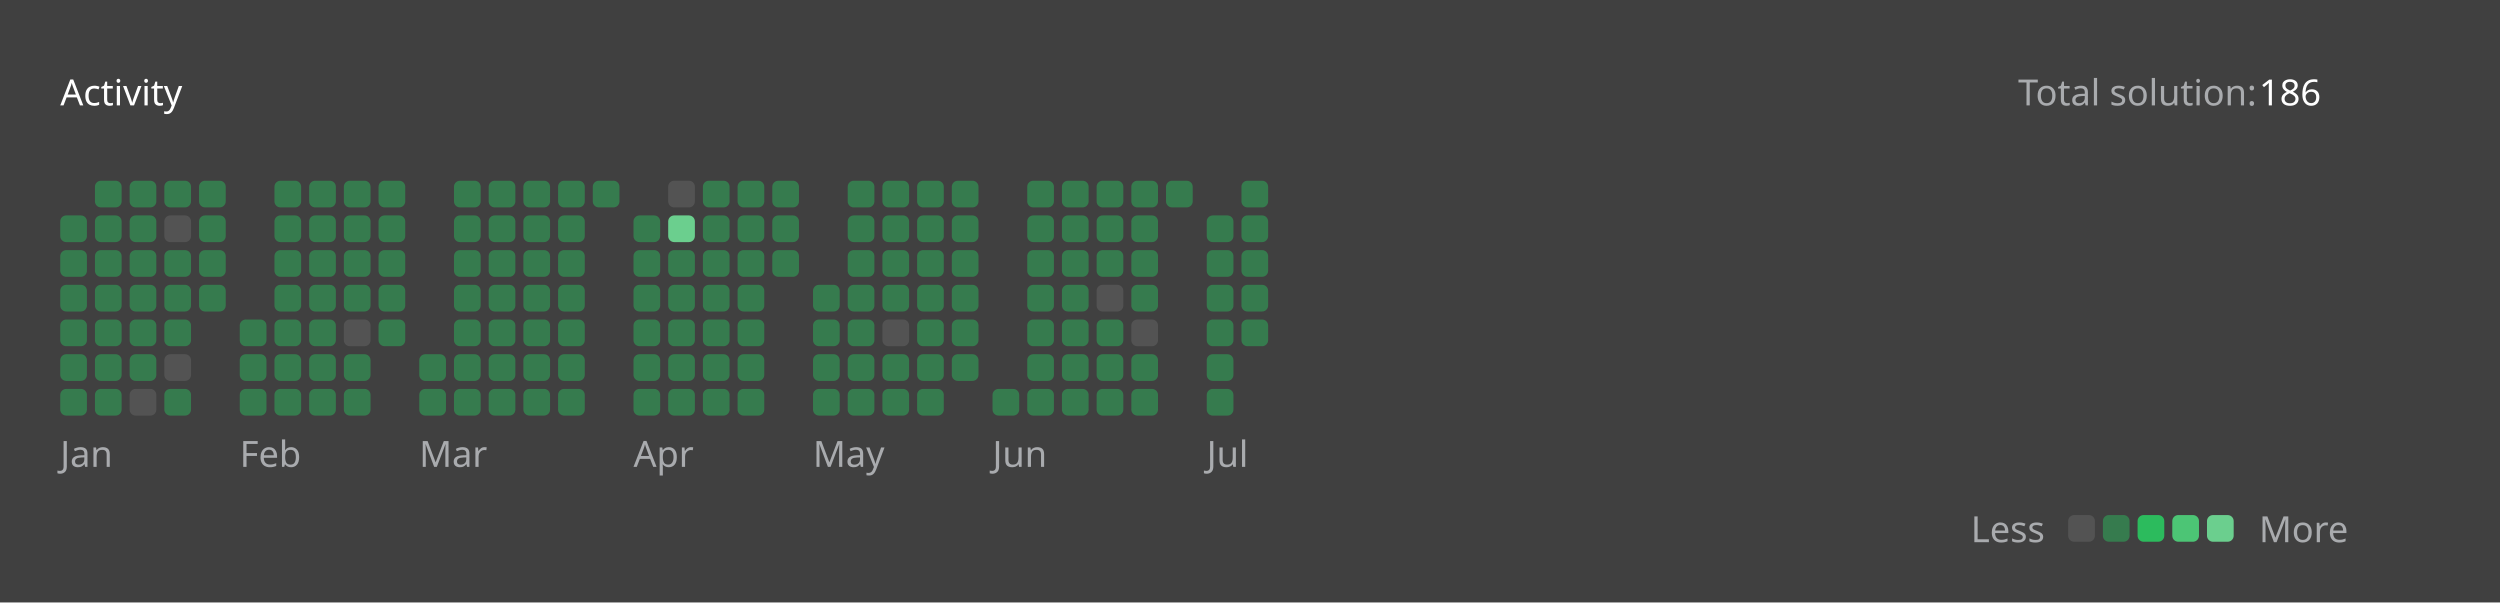
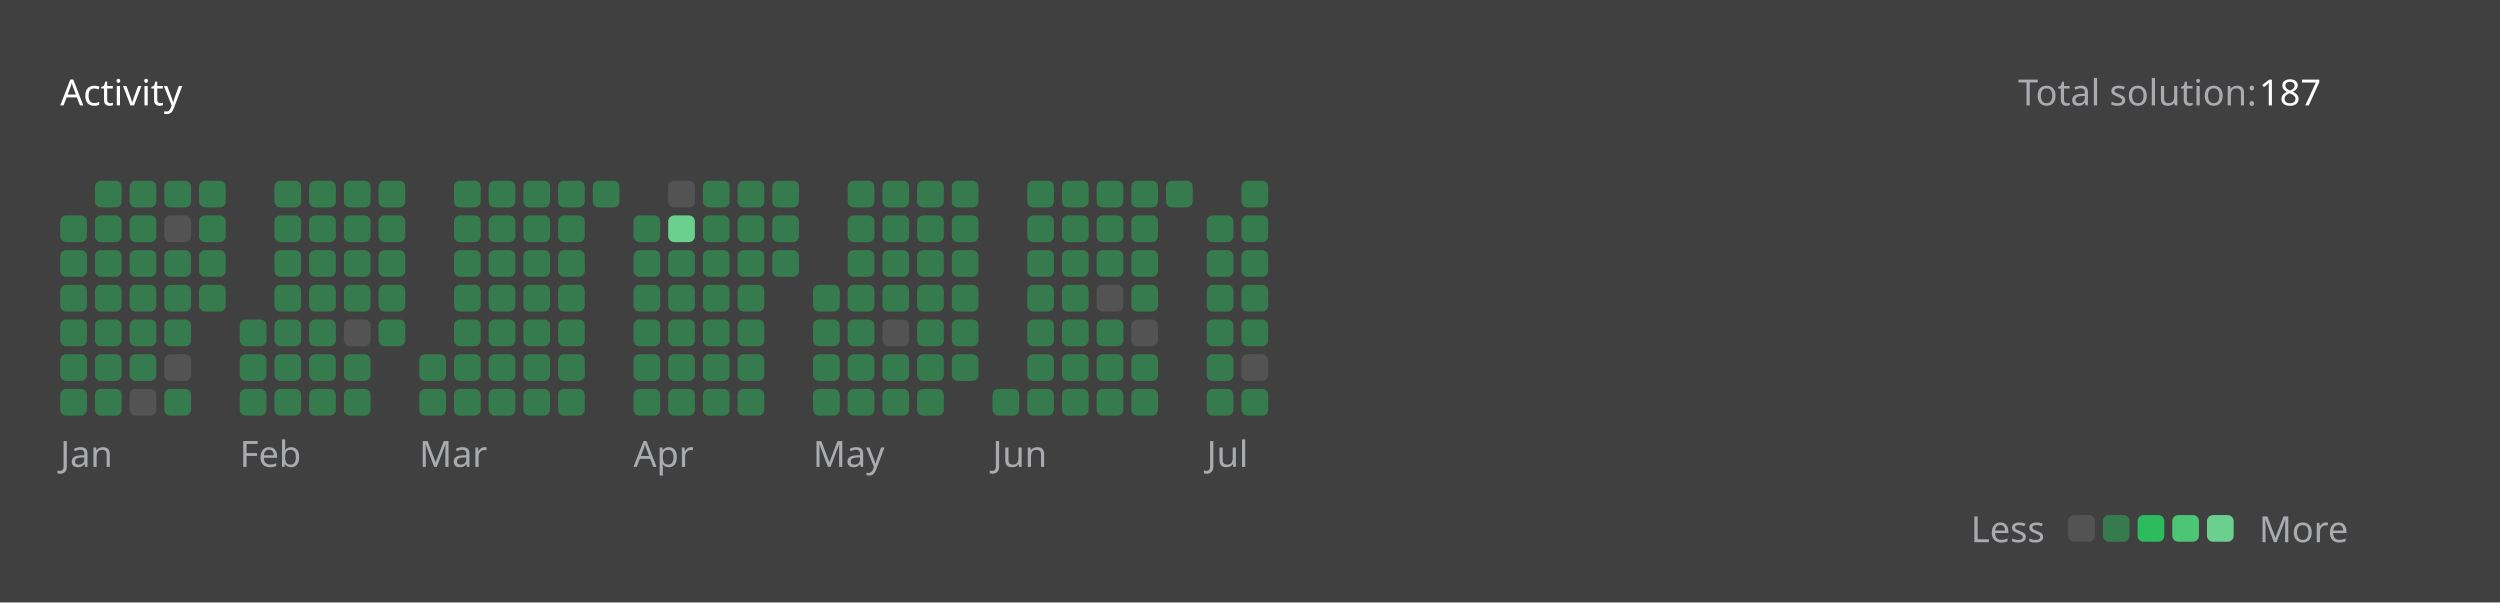
<svg xmlns="http://www.w3.org/2000/svg" version="1.1" height="200" width="830" viewBox="0 0 830 200">
  <style>*{font-family: "Segoe UI", Tahoma, Geneva, Verdana, sans-serif;}</style>
  <style>.title{font-weight: 500;font-size: 1rem;}</style>
  <style>.rotate-90{transform: rotate(-90deg);transform-origin: center;transform-box: fill-box;}</style>
  <style>.state{font-size: .75rem;}</style>
  <style>.light{color: #ffffff;fill: #ffffff;}</style>
  <style>.light-gray{color: #eff2f699;fill: #eff2f699;}</style>
  <style>.dark-gray{color: #ebebf54d;fill: #ebebf54d;}</style>
  <style>.gray{color: #747474;fill: #747474;}</style>
  <style>.orange{color: #ffa116;fill: #ffa116;}</style>
  <style>.background{color: #404040;fill: #404040;}</style>
  <style>.level-1-block{fill: #ffffff1a;}</style>
  <style>.level-2-block{fill: #2cb55d80;}</style>
  <style>.level-3-block{fill: #2cbb5dff;}</style>
  <style>.level-4-block{fill: #4cc575ff;}</style>
  <style>.level-5-block{fill: #6bcf8eff;}</style>
  <rect fill="#404040" x="0" y="0" width="830" height="200" rx="0.5rem" />
  <g text-anchor="start" text-decoration="1" class="title">
    <text x="20" y="35">
      <tspan class="light">Activity</tspan>
      <tspan class="orange" />
    </text>
  </g>
  <g class="state">
    <text x="670" y="35" class="light-gray"> Total solution: </text>
-     <text x="750" y="35" class="light"> 186 </text>
+     <text x="750" y="35" class="light"> 187 </text>
    <text x="678.88" y="180" class="light-gray" text-anchor="end">Less</text>
    <rect x="686.64" y="171" width="8.86" height="8.86" rx="2" ry="2" class="level-1-block" />
    <rect x="698.16" y="171" width="8.86" height="8.86" rx="2" ry="2" class="level-2-block" />
    <rect x="709.68" y="171" width="8.86" height="8.86" rx="2" ry="2" class="level-3-block" />
    <rect x="721.2" y="171" width="8.86" height="8.86" rx="2" ry="2" class="level-4-block" />
    <rect x="732.72" y="171" width="8.86" height="8.86" rx="2" ry="2" class="level-5-block" />
    <text x="750" y="180" class="light-gray">More</text>
  </g>
  <g x="20" y="60">
    <g x="20" y="60">
      <g x="20.0" y="60">
        <rect x="20.0" y="71.52" width="8.86" height="8.86" rx="2" ry="2" class="level-2-block" />
        <rect x="20.0" y="83.04" width="8.86" height="8.86" rx="2" ry="2" class="level-2-block" />
        <rect x="20.0" y="94.56" width="8.86" height="8.86" rx="2" ry="2" class="level-2-block" />
        <rect x="20.0" y="106.08" width="8.86" height="8.86" rx="2" ry="2" class="level-2-block" />
        <rect x="20.0" y="117.6" width="8.86" height="8.86" rx="2" ry="2" class="level-2-block" />
        <rect x="20.0" y="129.12" width="8.86" height="8.86" rx="2" ry="2" class="level-2-block" />
      </g>
      <g x="31.52" y="60">
        <rect x="31.52" y="60.0" width="8.86" height="8.86" rx="2" ry="2" class="level-2-block" />
        <rect x="31.52" y="71.52" width="8.86" height="8.86" rx="2" ry="2" class="level-2-block" />
        <rect x="31.52" y="83.04" width="8.86" height="8.86" rx="2" ry="2" class="level-2-block" />
        <rect x="31.52" y="94.56" width="8.86" height="8.86" rx="2" ry="2" class="level-2-block" />
        <rect x="31.52" y="106.08" width="8.86" height="8.86" rx="2" ry="2" class="level-2-block" />
        <rect x="31.52" y="117.6" width="8.86" height="8.86" rx="2" ry="2" class="level-2-block" />
        <rect x="31.52" y="129.12" width="8.86" height="8.86" rx="2" ry="2" class="level-2-block" />
      </g>
      <g x="43.04" y="60">
        <rect x="43.04" y="60.0" width="8.86" height="8.86" rx="2" ry="2" class="level-2-block" />
        <rect x="43.04" y="71.52" width="8.86" height="8.86" rx="2" ry="2" class="level-2-block" />
        <rect x="43.04" y="83.04" width="8.86" height="8.86" rx="2" ry="2" class="level-2-block" />
        <rect x="43.04" y="94.56" width="8.86" height="8.86" rx="2" ry="2" class="level-2-block" />
        <rect x="43.04" y="106.08" width="8.86" height="8.86" rx="2" ry="2" class="level-2-block" />
        <rect x="43.04" y="117.6" width="8.86" height="8.86" rx="2" ry="2" class="level-2-block" />
        <rect x="43.04" y="129.12" width="8.86" height="8.86" rx="2" ry="2" class="level-1-block" />
      </g>
      <g x="54.56" y="60">
        <rect x="54.56" y="60.0" width="8.86" height="8.86" rx="2" ry="2" class="level-2-block" />
        <rect x="54.56" y="71.52" width="8.86" height="8.86" rx="2" ry="2" class="level-1-block" />
        <rect x="54.56" y="83.04" width="8.86" height="8.86" rx="2" ry="2" class="level-2-block" />
        <rect x="54.56" y="94.56" width="8.86" height="8.86" rx="2" ry="2" class="level-2-block" />
        <rect x="54.56" y="106.08" width="8.86" height="8.86" rx="2" ry="2" class="level-2-block" />
        <rect x="54.56" y="117.6" width="8.86" height="8.86" rx="2" ry="2" class="level-1-block" />
        <rect x="54.56" y="129.12" width="8.86" height="8.86" rx="2" ry="2" class="level-2-block" />
      </g>
      <g x="66.08" y="60">
        <rect x="66.08" y="60.0" width="8.86" height="8.86" rx="2" ry="2" class="level-2-block" />
        <rect x="66.08" y="71.52" width="8.86" height="8.86" rx="2" ry="2" class="level-2-block" />
        <rect x="66.08" y="83.04" width="8.86" height="8.86" rx="2" ry="2" class="level-2-block" />
        <rect x="66.08" y="94.56" width="8.86" height="8.86" rx="2" ry="2" class="level-2-block" />
      </g>
      <text x="20.0" y="155" class="light-gray state">Jan</text>
    </g>
  </g>
  <g x="79.6" y="60">
    <g x="79.6" y="60">
      <g x="79.6" y="60">
        <rect x="79.6" y="106.08" width="8.86" height="8.86" rx="2" ry="2" class="level-2-block" />
        <rect x="79.6" y="117.6" width="8.86" height="8.86" rx="2" ry="2" class="level-2-block" />
        <rect x="79.6" y="129.12" width="8.86" height="8.86" rx="2" ry="2" class="level-2-block" />
      </g>
      <g x="91.12" y="60">
        <rect x="91.12" y="60.0" width="8.86" height="8.86" rx="2" ry="2" class="level-2-block" />
        <rect x="91.12" y="71.52" width="8.86" height="8.86" rx="2" ry="2" class="level-2-block" />
        <rect x="91.12" y="83.04" width="8.86" height="8.86" rx="2" ry="2" class="level-2-block" />
        <rect x="91.12" y="94.56" width="8.86" height="8.86" rx="2" ry="2" class="level-2-block" />
        <rect x="91.12" y="106.08" width="8.86" height="8.86" rx="2" ry="2" class="level-2-block" />
        <rect x="91.12" y="117.6" width="8.86" height="8.86" rx="2" ry="2" class="level-2-block" />
        <rect x="91.12" y="129.12" width="8.86" height="8.86" rx="2" ry="2" class="level-2-block" />
      </g>
      <g x="102.64" y="60">
        <rect x="102.64" y="60.0" width="8.86" height="8.86" rx="2" ry="2" class="level-2-block" />
        <rect x="102.64" y="71.52" width="8.86" height="8.86" rx="2" ry="2" class="level-2-block" />
        <rect x="102.64" y="83.04" width="8.86" height="8.86" rx="2" ry="2" class="level-2-block" />
        <rect x="102.64" y="94.56" width="8.86" height="8.86" rx="2" ry="2" class="level-2-block" />
        <rect x="102.64" y="106.08" width="8.86" height="8.86" rx="2" ry="2" class="level-2-block" />
        <rect x="102.64" y="117.6" width="8.86" height="8.86" rx="2" ry="2" class="level-2-block" />
        <rect x="102.64" y="129.12" width="8.86" height="8.86" rx="2" ry="2" class="level-2-block" />
      </g>
      <g x="114.16" y="60">
        <rect x="114.16" y="60.0" width="8.86" height="8.86" rx="2" ry="2" class="level-2-block" />
        <rect x="114.16" y="71.52" width="8.86" height="8.86" rx="2" ry="2" class="level-2-block" />
        <rect x="114.16" y="83.04" width="8.86" height="8.86" rx="2" ry="2" class="level-2-block" />
        <rect x="114.16" y="94.56" width="8.86" height="8.86" rx="2" ry="2" class="level-2-block" />
        <rect x="114.16" y="106.08" width="8.86" height="8.86" rx="2" ry="2" class="level-1-block" />
        <rect x="114.16" y="117.6" width="8.86" height="8.86" rx="2" ry="2" class="level-2-block" />
        <rect x="114.16" y="129.12" width="8.86" height="8.86" rx="2" ry="2" class="level-2-block" />
      </g>
      <g x="125.68" y="60">
        <rect x="125.68" y="60.0" width="8.86" height="8.86" rx="2" ry="2" class="level-2-block" />
        <rect x="125.68" y="71.52" width="8.86" height="8.86" rx="2" ry="2" class="level-2-block" />
        <rect x="125.68" y="83.04" width="8.86" height="8.86" rx="2" ry="2" class="level-2-block" />
        <rect x="125.68" y="94.56" width="8.86" height="8.86" rx="2" ry="2" class="level-2-block" />
        <rect x="125.68" y="106.08" width="8.86" height="8.86" rx="2" ry="2" class="level-2-block" />
      </g>
      <text x="79.6" y="155" class="light-gray state">Feb</text>
    </g>
  </g>
  <g x="139.2" y="60">
    <g x="139.2" y="60">
      <g x="139.2" y="60">
        <rect x="139.2" y="117.6" width="8.86" height="8.86" rx="2" ry="2" class="level-2-block" />
        <rect x="139.2" y="129.12" width="8.86" height="8.86" rx="2" ry="2" class="level-2-block" />
      </g>
      <g x="150.72" y="60">
        <rect x="150.72" y="60.0" width="8.86" height="8.86" rx="2" ry="2" class="level-2-block" />
        <rect x="150.72" y="71.52" width="8.86" height="8.86" rx="2" ry="2" class="level-2-block" />
        <rect x="150.72" y="83.04" width="8.86" height="8.86" rx="2" ry="2" class="level-2-block" />
        <rect x="150.72" y="94.56" width="8.86" height="8.86" rx="2" ry="2" class="level-2-block" />
        <rect x="150.72" y="106.08" width="8.86" height="8.86" rx="2" ry="2" class="level-2-block" />
        <rect x="150.72" y="117.6" width="8.86" height="8.86" rx="2" ry="2" class="level-2-block" />
        <rect x="150.72" y="129.12" width="8.86" height="8.86" rx="2" ry="2" class="level-2-block" />
      </g>
      <g x="162.24" y="60">
        <rect x="162.24" y="60.0" width="8.86" height="8.86" rx="2" ry="2" class="level-2-block" />
        <rect x="162.24" y="71.52" width="8.86" height="8.86" rx="2" ry="2" class="level-2-block" />
        <rect x="162.24" y="83.04" width="8.86" height="8.86" rx="2" ry="2" class="level-2-block" />
        <rect x="162.24" y="94.56" width="8.86" height="8.86" rx="2" ry="2" class="level-2-block" />
        <rect x="162.24" y="106.08" width="8.86" height="8.86" rx="2" ry="2" class="level-2-block" />
        <rect x="162.24" y="117.6" width="8.86" height="8.86" rx="2" ry="2" class="level-2-block" />
        <rect x="162.24" y="129.12" width="8.86" height="8.86" rx="2" ry="2" class="level-2-block" />
      </g>
      <g x="173.76" y="60">
        <rect x="173.76" y="60.0" width="8.86" height="8.86" rx="2" ry="2" class="level-2-block" />
        <rect x="173.76" y="71.52" width="8.86" height="8.86" rx="2" ry="2" class="level-2-block" />
        <rect x="173.76" y="83.04" width="8.86" height="8.86" rx="2" ry="2" class="level-2-block" />
        <rect x="173.76" y="94.56" width="8.86" height="8.86" rx="2" ry="2" class="level-2-block" />
        <rect x="173.76" y="106.08" width="8.86" height="8.86" rx="2" ry="2" class="level-2-block" />
        <rect x="173.76" y="117.6" width="8.86" height="8.86" rx="2" ry="2" class="level-2-block" />
        <rect x="173.76" y="129.12" width="8.86" height="8.86" rx="2" ry="2" class="level-2-block" />
      </g>
      <g x="185.28" y="60">
        <rect x="185.28" y="60.0" width="8.86" height="8.86" rx="2" ry="2" class="level-2-block" />
        <rect x="185.28" y="71.52" width="8.86" height="8.86" rx="2" ry="2" class="level-2-block" />
        <rect x="185.28" y="83.04" width="8.86" height="8.86" rx="2" ry="2" class="level-2-block" />
        <rect x="185.28" y="94.56" width="8.86" height="8.86" rx="2" ry="2" class="level-2-block" />
        <rect x="185.28" y="106.08" width="8.86" height="8.86" rx="2" ry="2" class="level-2-block" />
        <rect x="185.28" y="117.6" width="8.86" height="8.86" rx="2" ry="2" class="level-2-block" />
        <rect x="185.28" y="129.12" width="8.86" height="8.86" rx="2" ry="2" class="level-2-block" />
      </g>
      <g x="196.8" y="60">
        <rect x="196.8" y="60.0" width="8.86" height="8.86" rx="2" ry="2" class="level-2-block" />
      </g>
      <text x="139.2" y="155" class="light-gray state">Mar</text>
    </g>
  </g>
  <g x="210.32" y="60">
    <g x="210.32" y="60">
      <g x="210.32" y="60">
        <rect x="210.32" y="71.52" width="8.86" height="8.86" rx="2" ry="2" class="level-2-block" />
        <rect x="210.32" y="83.04" width="8.86" height="8.86" rx="2" ry="2" class="level-2-block" />
        <rect x="210.32" y="94.56" width="8.86" height="8.86" rx="2" ry="2" class="level-2-block" />
        <rect x="210.32" y="106.08" width="8.86" height="8.86" rx="2" ry="2" class="level-2-block" />
        <rect x="210.32" y="117.6" width="8.86" height="8.86" rx="2" ry="2" class="level-2-block" />
        <rect x="210.32" y="129.12" width="8.86" height="8.86" rx="2" ry="2" class="level-2-block" />
      </g>
      <g x="221.84" y="60">
        <rect x="221.84" y="60.0" width="8.86" height="8.86" rx="2" ry="2" class="level-1-block" />
        <rect x="221.84" y="71.52" width="8.86" height="8.86" rx="2" ry="2" class="level-5-block" />
        <rect x="221.84" y="83.04" width="8.86" height="8.86" rx="2" ry="2" class="level-2-block" />
        <rect x="221.84" y="94.56" width="8.86" height="8.86" rx="2" ry="2" class="level-2-block" />
        <rect x="221.84" y="106.08" width="8.86" height="8.86" rx="2" ry="2" class="level-2-block" />
        <rect x="221.84" y="117.6" width="8.86" height="8.86" rx="2" ry="2" class="level-2-block" />
        <rect x="221.84" y="129.12" width="8.86" height="8.86" rx="2" ry="2" class="level-2-block" />
      </g>
      <g x="233.36" y="60">
        <rect x="233.36" y="60.0" width="8.86" height="8.86" rx="2" ry="2" class="level-2-block" />
        <rect x="233.36" y="71.52" width="8.86" height="8.86" rx="2" ry="2" class="level-2-block" />
        <rect x="233.36" y="83.04" width="8.86" height="8.86" rx="2" ry="2" class="level-2-block" />
        <rect x="233.36" y="94.56" width="8.86" height="8.86" rx="2" ry="2" class="level-2-block" />
        <rect x="233.36" y="106.08" width="8.86" height="8.86" rx="2" ry="2" class="level-2-block" />
        <rect x="233.36" y="117.6" width="8.86" height="8.86" rx="2" ry="2" class="level-2-block" />
        <rect x="233.36" y="129.12" width="8.86" height="8.86" rx="2" ry="2" class="level-2-block" />
      </g>
      <g x="244.88" y="60">
        <rect x="244.88" y="60.0" width="8.86" height="8.86" rx="2" ry="2" class="level-2-block" />
        <rect x="244.88" y="71.52" width="8.86" height="8.86" rx="2" ry="2" class="level-2-block" />
        <rect x="244.88" y="83.04" width="8.86" height="8.86" rx="2" ry="2" class="level-2-block" />
        <rect x="244.88" y="94.56" width="8.86" height="8.86" rx="2" ry="2" class="level-2-block" />
        <rect x="244.88" y="106.08" width="8.86" height="8.86" rx="2" ry="2" class="level-2-block" />
        <rect x="244.88" y="117.6" width="8.86" height="8.86" rx="2" ry="2" class="level-2-block" />
        <rect x="244.88" y="129.12" width="8.86" height="8.86" rx="2" ry="2" class="level-2-block" />
      </g>
      <g x="256.4" y="60">
        <rect x="256.4" y="60.0" width="8.86" height="8.86" rx="2" ry="2" class="level-2-block" />
        <rect x="256.4" y="71.52" width="8.86" height="8.86" rx="2" ry="2" class="level-2-block" />
        <rect x="256.4" y="83.04" width="8.86" height="8.86" rx="2" ry="2" class="level-2-block" />
      </g>
      <text x="210.32" y="155" class="light-gray state">Apr</text>
    </g>
  </g>
  <g x="269.92" y="60">
    <g x="269.92" y="60">
      <g x="269.92" y="60">
        <rect x="269.92" y="94.56" width="8.86" height="8.86" rx="2" ry="2" class="level-2-block" />
        <rect x="269.92" y="106.08" width="8.86" height="8.86" rx="2" ry="2" class="level-2-block" />
        <rect x="269.92" y="117.6" width="8.86" height="8.86" rx="2" ry="2" class="level-2-block" />
        <rect x="269.92" y="129.12" width="8.86" height="8.86" rx="2" ry="2" class="level-2-block" />
      </g>
      <g x="281.44" y="60">
        <rect x="281.44" y="60.0" width="8.86" height="8.86" rx="2" ry="2" class="level-2-block" />
        <rect x="281.44" y="71.52" width="8.86" height="8.86" rx="2" ry="2" class="level-2-block" />
        <rect x="281.44" y="83.04" width="8.86" height="8.86" rx="2" ry="2" class="level-2-block" />
        <rect x="281.44" y="94.56" width="8.86" height="8.86" rx="2" ry="2" class="level-2-block" />
        <rect x="281.44" y="106.08" width="8.86" height="8.86" rx="2" ry="2" class="level-2-block" />
        <rect x="281.44" y="117.6" width="8.86" height="8.86" rx="2" ry="2" class="level-2-block" />
        <rect x="281.44" y="129.12" width="8.86" height="8.86" rx="2" ry="2" class="level-2-block" />
      </g>
      <g x="292.96" y="60">
        <rect x="292.96" y="60.0" width="8.86" height="8.86" rx="2" ry="2" class="level-2-block" />
        <rect x="292.96" y="71.52" width="8.86" height="8.86" rx="2" ry="2" class="level-2-block" />
        <rect x="292.96" y="83.04" width="8.86" height="8.86" rx="2" ry="2" class="level-2-block" />
        <rect x="292.96" y="94.56" width="8.86" height="8.86" rx="2" ry="2" class="level-2-block" />
        <rect x="292.96" y="106.08" width="8.86" height="8.86" rx="2" ry="2" class="level-1-block" />
        <rect x="292.96" y="117.6" width="8.86" height="8.86" rx="2" ry="2" class="level-2-block" />
        <rect x="292.96" y="129.12" width="8.86" height="8.86" rx="2" ry="2" class="level-2-block" />
      </g>
      <g x="304.48" y="60">
        <rect x="304.48" y="60.0" width="8.86" height="8.86" rx="2" ry="2" class="level-2-block" />
        <rect x="304.48" y="71.52" width="8.86" height="8.86" rx="2" ry="2" class="level-2-block" />
        <rect x="304.48" y="83.04" width="8.86" height="8.86" rx="2" ry="2" class="level-2-block" />
        <rect x="304.48" y="94.56" width="8.86" height="8.86" rx="2" ry="2" class="level-2-block" />
        <rect x="304.48" y="106.08" width="8.86" height="8.86" rx="2" ry="2" class="level-2-block" />
        <rect x="304.48" y="117.6" width="8.86" height="8.86" rx="2" ry="2" class="level-2-block" />
        <rect x="304.48" y="129.12" width="8.86" height="8.86" rx="2" ry="2" class="level-2-block" />
      </g>
      <g x="316" y="60">
        <rect x="316" y="60.0" width="8.86" height="8.86" rx="2" ry="2" class="level-2-block" />
        <rect x="316" y="71.52" width="8.86" height="8.86" rx="2" ry="2" class="level-2-block" />
        <rect x="316" y="83.04" width="8.86" height="8.86" rx="2" ry="2" class="level-2-block" />
        <rect x="316" y="94.56" width="8.86" height="8.86" rx="2" ry="2" class="level-2-block" />
        <rect x="316" y="106.08" width="8.86" height="8.86" rx="2" ry="2" class="level-2-block" />
        <rect x="316" y="117.6" width="8.86" height="8.86" rx="2" ry="2" class="level-2-block" />
      </g>
      <text x="269.92" y="155" class="light-gray state">May</text>
    </g>
  </g>
  <g x="329.52" y="60">
    <g x="329.52" y="60">
      <g x="329.52" y="60">
        <rect x="329.52" y="129.12" width="8.86" height="8.86" rx="2" ry="2" class="level-2-block" />
      </g>
      <g x="341.04" y="60">
        <rect x="341.04" y="60.0" width="8.86" height="8.86" rx="2" ry="2" class="level-2-block" />
        <rect x="341.04" y="71.52" width="8.86" height="8.86" rx="2" ry="2" class="level-2-block" />
        <rect x="341.04" y="83.04" width="8.86" height="8.86" rx="2" ry="2" class="level-2-block" />
        <rect x="341.04" y="94.56" width="8.86" height="8.86" rx="2" ry="2" class="level-2-block" />
        <rect x="341.04" y="106.08" width="8.86" height="8.86" rx="2" ry="2" class="level-2-block" />
        <rect x="341.04" y="117.6" width="8.86" height="8.86" rx="2" ry="2" class="level-2-block" />
        <rect x="341.04" y="129.12" width="8.86" height="8.86" rx="2" ry="2" class="level-2-block" />
      </g>
      <g x="352.56" y="60">
        <rect x="352.56" y="60.0" width="8.86" height="8.86" rx="2" ry="2" class="level-2-block" />
        <rect x="352.56" y="71.52" width="8.86" height="8.86" rx="2" ry="2" class="level-2-block" />
        <rect x="352.56" y="83.04" width="8.86" height="8.86" rx="2" ry="2" class="level-2-block" />
        <rect x="352.56" y="94.56" width="8.86" height="8.86" rx="2" ry="2" class="level-2-block" />
        <rect x="352.56" y="106.08" width="8.86" height="8.86" rx="2" ry="2" class="level-2-block" />
        <rect x="352.56" y="117.6" width="8.86" height="8.86" rx="2" ry="2" class="level-2-block" />
        <rect x="352.56" y="129.12" width="8.86" height="8.86" rx="2" ry="2" class="level-2-block" />
      </g>
      <g x="364.08" y="60">
        <rect x="364.08" y="60.0" width="8.86" height="8.86" rx="2" ry="2" class="level-2-block" />
        <rect x="364.08" y="71.52" width="8.86" height="8.86" rx="2" ry="2" class="level-2-block" />
        <rect x="364.08" y="83.04" width="8.86" height="8.86" rx="2" ry="2" class="level-2-block" />
        <rect x="364.08" y="94.56" width="8.86" height="8.86" rx="2" ry="2" class="level-1-block" />
        <rect x="364.08" y="106.08" width="8.86" height="8.86" rx="2" ry="2" class="level-2-block" />
        <rect x="364.08" y="117.6" width="8.86" height="8.86" rx="2" ry="2" class="level-2-block" />
        <rect x="364.08" y="129.12" width="8.86" height="8.86" rx="2" ry="2" class="level-2-block" />
      </g>
      <g x="375.6" y="60">
        <rect x="375.6" y="60.0" width="8.86" height="8.86" rx="2" ry="2" class="level-2-block" />
        <rect x="375.6" y="71.52" width="8.86" height="8.86" rx="2" ry="2" class="level-2-block" />
        <rect x="375.6" y="83.04" width="8.86" height="8.86" rx="2" ry="2" class="level-2-block" />
        <rect x="375.6" y="94.56" width="8.86" height="8.86" rx="2" ry="2" class="level-2-block" />
        <rect x="375.6" y="106.08" width="8.86" height="8.86" rx="2" ry="2" class="level-1-block" />
        <rect x="375.6" y="117.6" width="8.86" height="8.86" rx="2" ry="2" class="level-2-block" />
        <rect x="375.6" y="129.12" width="8.86" height="8.86" rx="2" ry="2" class="level-2-block" />
      </g>
      <g x="387.12" y="60">
        <rect x="387.12" y="60.0" width="8.86" height="8.86" rx="2" ry="2" class="level-2-block" />
      </g>
      <text x="329.52" y="155" class="light-gray state">Jun</text>
    </g>
  </g>
  <g x="400.64" y="60">
    <g x="400.64" y="60">
      <g x="400.64" y="60">
        <rect x="400.64" y="71.52" width="8.86" height="8.86" rx="2" ry="2" class="level-2-block" />
        <rect x="400.64" y="83.04" width="8.86" height="8.86" rx="2" ry="2" class="level-2-block" />
        <rect x="400.64" y="94.56" width="8.86" height="8.86" rx="2" ry="2" class="level-2-block" />
        <rect x="400.64" y="106.08" width="8.86" height="8.86" rx="2" ry="2" class="level-2-block" />
        <rect x="400.64" y="117.6" width="8.86" height="8.86" rx="2" ry="2" class="level-2-block" />
        <rect x="400.64" y="129.12" width="8.86" height="8.86" rx="2" ry="2" class="level-2-block" />
      </g>
      <g x="412.16" y="60">
        <rect x="412.16" y="60.0" width="8.86" height="8.86" rx="2" ry="2" class="level-2-block" />
        <rect x="412.16" y="71.52" width="8.86" height="8.86" rx="2" ry="2" class="level-2-block" />
        <rect x="412.16" y="83.04" width="8.86" height="8.86" rx="2" ry="2" class="level-2-block" />
        <rect x="412.16" y="94.56" width="8.86" height="8.86" rx="2" ry="2" class="level-2-block" />
        <rect x="412.16" y="106.08" width="8.86" height="8.86" rx="2" ry="2" class="level-2-block" />
+         <rect x="412.16" y="117.6" width="8.86" height="8.86" rx="2" ry="2" class="level-1-block" />
+         <rect x="412.16" y="129.12" width="8.86" height="8.86" rx="2" ry="2" class="level-2-block" />
      </g>
      <text x="400.64" y="155" class="light-gray state">Jul</text>
    </g>
  </g>
</svg>
